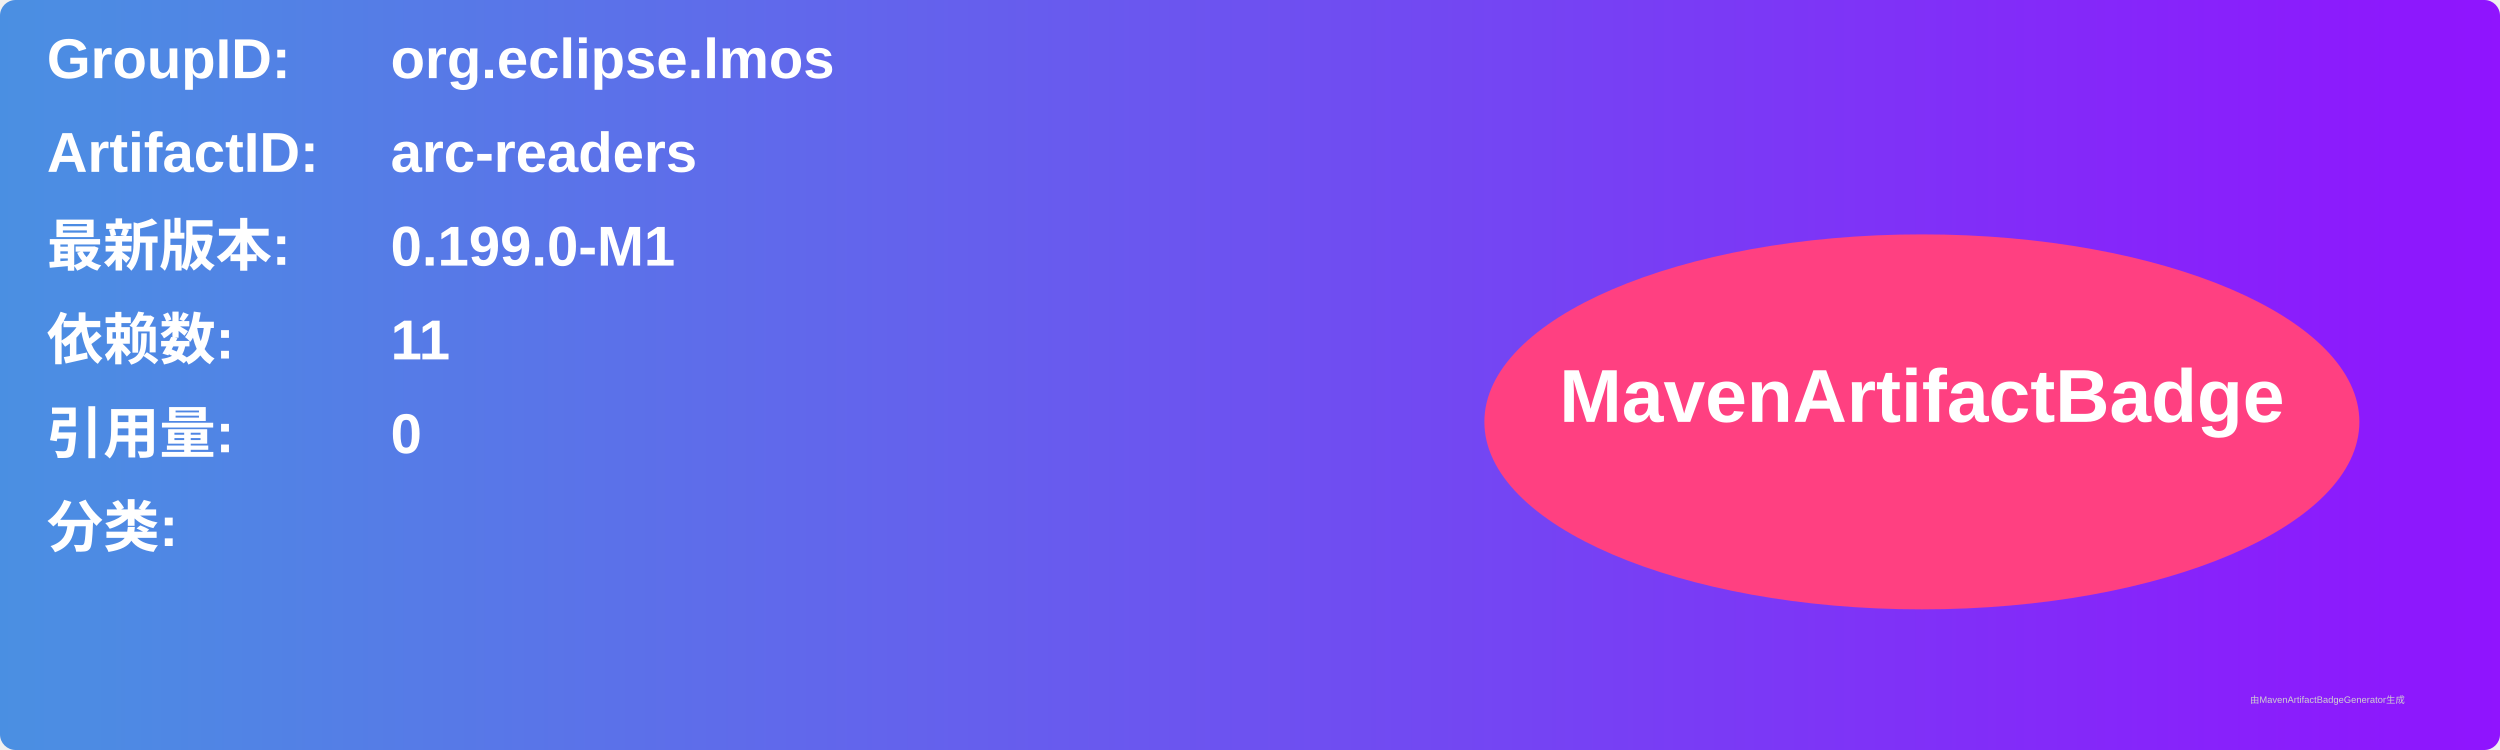
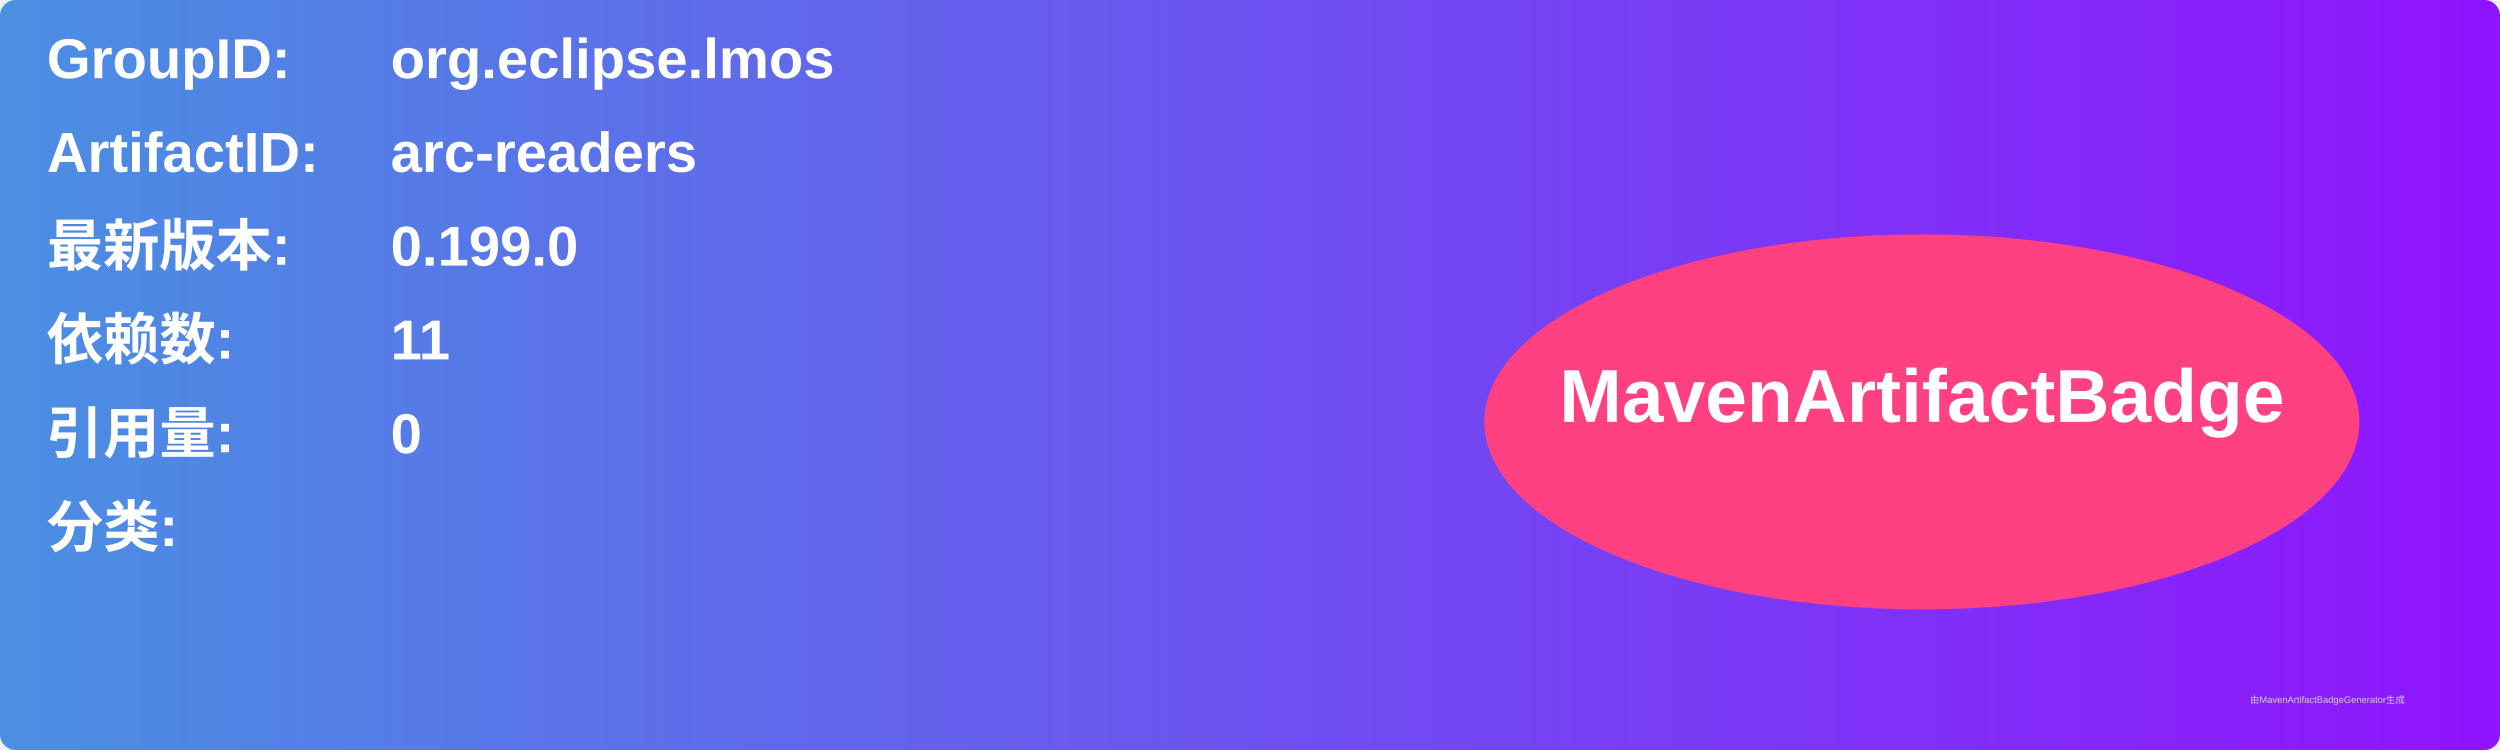
<svg xmlns="http://www.w3.org/2000/svg" width="800" height="240" viewBox="0 0 800 240">
  <linearGradient id="grad" x1="0%" y1="0%" x2="100%" y2="0%">
    <stop offset="0%" stop-color="#4a90e2" />
    <stop offset="100%" stop-color="#9013fe" />
  </linearGradient>
  <rect width="100%" height="100%" rx="5" ry="5" fill="url(#grad)" />
  <g transform="translate(15, 15)">
    <text x="0" y="10" font-family="Arial" font-size="18" fill="white" font-weight="bold" width="260">GroupID:</text>
    <text x="110" y="10" font-family="Arial" font-size="18" fill="white" font-weight="bold" width="460">org.eclipse.lmos</text>
    <text x="0" y="40" font-family="Arial" font-size="18" fill="white" font-weight="bold" width="260">ArtifactID:</text>
    <text x="110" y="40" font-family="Arial" font-size="18" fill="white" font-weight="bold" width="460">arc-readers</text>
    <text x="0" y="70" font-family="Arial" font-size="18" fill="white" font-weight="bold">最新版本:</text>
    <text x="110" y="70" font-family="Arial" font-size="18" fill="white" font-weight="bold">
-       <tspan font-weight="bold">0.199.0-M1</tspan>
+       <tspan font-weight="bold">0.199.0</tspan>
    </text>
    <text x="0" y="100" font-family="Arial" font-size="18" fill="white" font-weight="bold">依赖数: </text>
    <text x="110" y="100" font-family="Arial" font-size="18" fill="white">
      <tspan font-weight="bold">11</tspan>
    </text>
    <text x="0" y="130" font-family="Arial" font-size="18" fill="white" font-weight="bold">引用量: </text>
    <text x="110" y="130" font-family="Arial" font-size="18" fill="white">
      <tspan font-weight="bold">0</tspan>
    </text>
    <text x="0" y="160" font-family="Arial" font-size="18" fill="white" font-weight="bold">分类:</text>
    <text x="10" y="190" font-family="Arial" font-size="10" fill="white">
      <tspan font-weight="bold" />
    </text>
    <ellipse cx="600" cy="120" rx="140" ry="60" fill="#ff4081" />
    <text x="600" y="120" text-anchor="middle" font-family="Arial" font-size="24" fill="white" font-weight="bold">MavenArtifactBadge</text>
  </g>
  <text x="720" y="225" font-family="Arial" font-size="3" fill="#d0d0d0">由MavenArtifactBadgeGenerator生成</text>
</svg>
